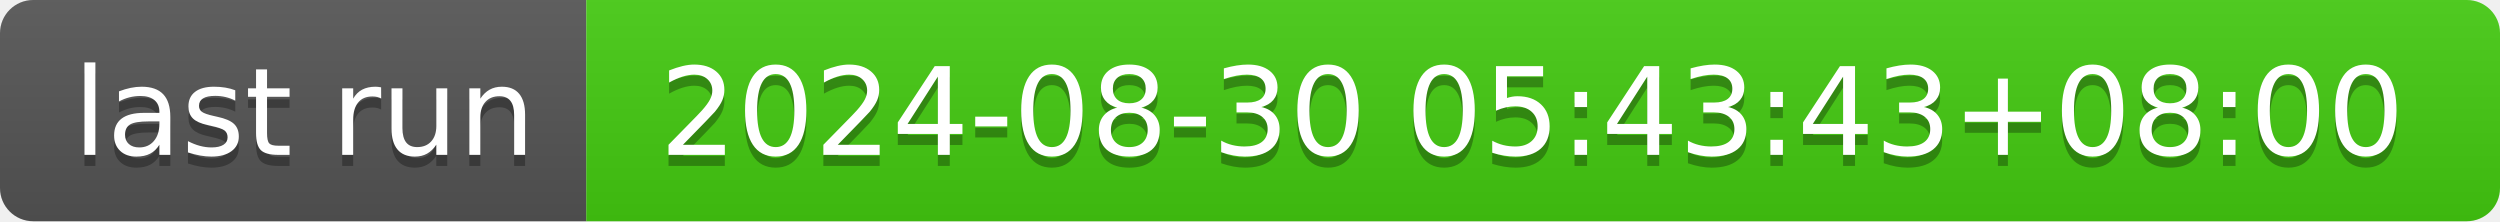
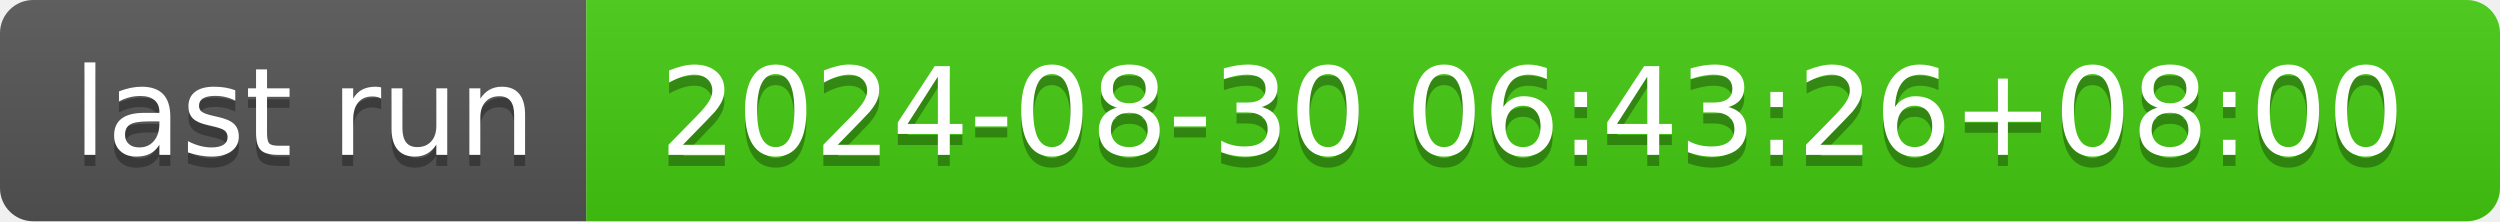
- <svg xmlns="http://www.w3.org/2000/svg" width="226" height="20" role="img" aria-label="last run: 2024-08-30 05:43:43+08:00">
+ <svg xmlns="http://www.w3.org/2000/svg" width="226" height="20" role="img" aria-label="last run: 2024-08-30 06:43:26+08:00">
  <linearGradient id="s" x2="0" y2="100%">
    <stop offset="0" stop-color="#bbb" stop-opacity=".1" />
    <stop offset="1" stop-opacity=".1" />
  </linearGradient>
  <clipPath id="r">
    <rect width="226" height="20" rx="3" fill="#fff" />
  </clipPath>
  <g clip-path="url(#r)">
    <rect width="53" height="20" fill="#555" />
    <rect x="53" width="173" height="20" fill="#4c1" />
    <rect width="226" height="20" fill="url(#s)" />
  </g>
  <g fill="#fff" text-anchor="middle" font-family="Verdana,Geneva,DejaVu Sans,sans-serif" text-rendering="geometricPrecision" font-size="110">
    <text aria-hidden="true" x="275" y="150" fill="#010101" fill-opacity=".3" transform="scale(.1)" textLength="430">last run</text>
    <text x="275" y="140" transform="scale(.1)" fill="#fff" textLength="430">last run</text>
-     <text aria-hidden="true" x="1385" y="150" fill="#010101" fill-opacity=".3" transform="scale(.1)" textLength="1630">2024-08-30 05:43:43+08:00</text>
-     <text x="1385" y="140" transform="scale(.1)" fill="#fff" textLength="1630">2024-08-30 05:43:43+08:00</text>
+     <text aria-hidden="true" x="1385" y="150" fill="#010101" fill-opacity=".3" transform="scale(.1)" textLength="1630">2024-08-30 06:43:26+08:00</text>
+     <text x="1385" y="140" transform="scale(.1)" fill="#fff" textLength="1630">2024-08-30 06:43:26+08:00</text>
  </g>
</svg>
